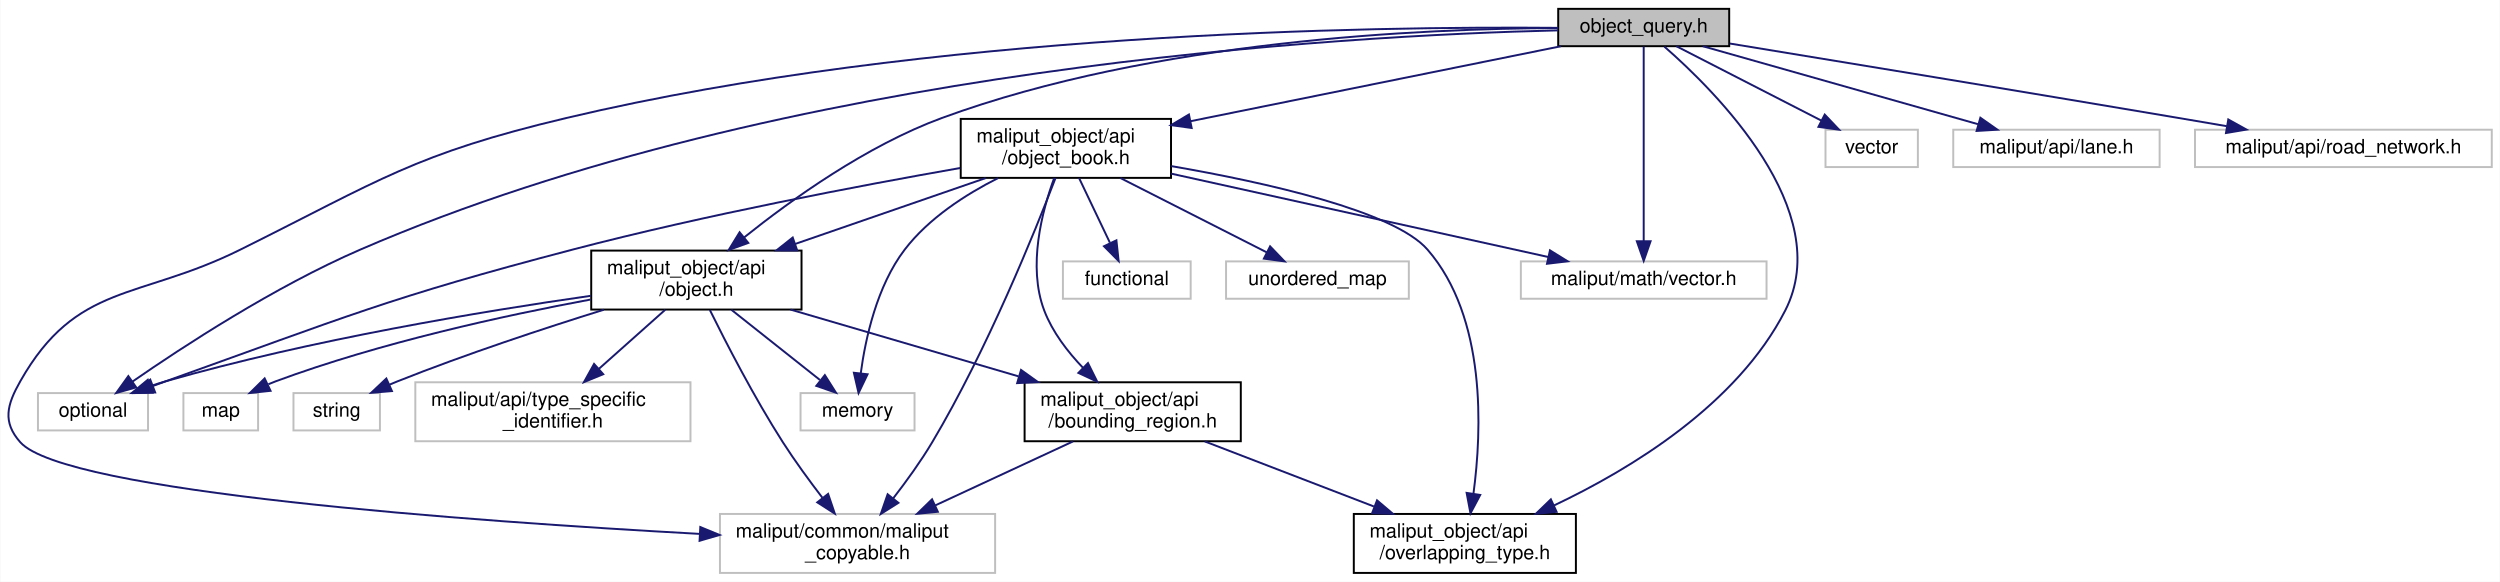
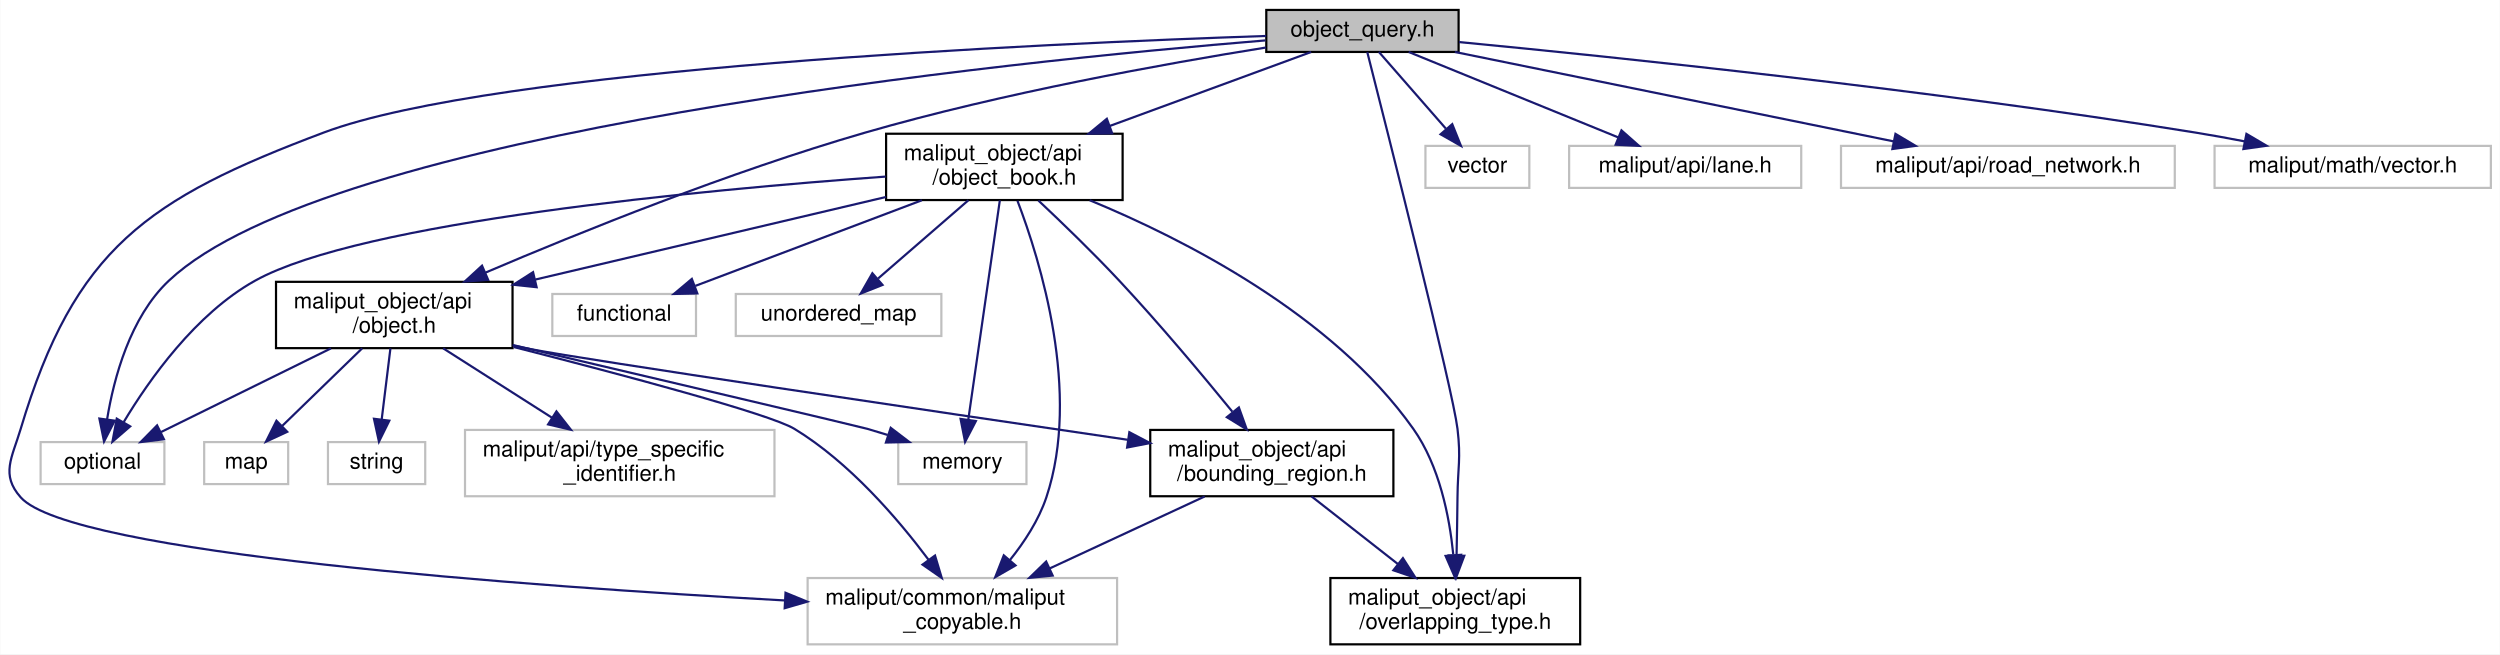
- <svg xmlns="http://www.w3.org/2000/svg" xmlns:xlink="http://www.w3.org/1999/xlink" width="1272pt" height="296pt" viewBox="0.00 0.00 1271.63 296.00">
+ <svg xmlns="http://www.w3.org/2000/svg" xmlns:xlink="http://www.w3.org/1999/xlink" width="1131pt" height="296pt" viewBox="0.00 0.00 1130.74 296.00">
  <g id="graph0" class="graph" transform="scale(1 1) rotate(0) translate(4 292)">
-     <polygon fill="white" stroke="transparent" points="-4,4 -4,-292 1267.63,-292 1267.63,4 -4,4" />
+     <polygon fill="white" stroke="transparent" points="-4,4 -4,-292 1126.74,-292 1126.74,4 -4,4" />
    <g id="node1" class="node">
      <g id="a_node1">
        <a xlink:title=" ">
-           <polygon fill="#bfbfbf" stroke="black" points="788.63,-268.5 788.63,-287.5 875.63,-287.5 875.63,-268.5 788.63,-268.5" />
-           <text text-anchor="middle" x="832.13" y="-275.5" font-family="Helvetica,sans-Serif" font-size="10.00">object_query.h</text>
+           <polygon fill="#bfbfbf" stroke="black" points="568.74,-268.5 568.74,-287.5 655.74,-287.5 655.74,-268.5 568.74,-268.5" />
+           <text text-anchor="middle" x="612.24" y="-275.5" font-family="Helvetica,sans-Serif" font-size="10.00">object_query.h</text>
        </a>
      </g>
    </g>
    <g id="node2" class="node">
      <g id="a_node2">
        <a xlink:title=" ">
-           <polygon fill="white" stroke="#bfbfbf" points="15.13,-73 15.13,-92 71.13,-92 71.13,-73 15.13,-73" />
-           <text text-anchor="middle" x="43.13" y="-80" font-family="Helvetica,sans-Serif" font-size="10.00">optional</text>
+           <polygon fill="white" stroke="#bfbfbf" points="14.24,-73 14.24,-92 70.24,-92 70.24,-73 14.24,-73" />
+           <text text-anchor="middle" x="42.24" y="-80" font-family="Helvetica,sans-Serif" font-size="10.00">optional</text>
        </a>
      </g>
    </g>
    <g id="edge1" class="edge">
-       <path fill="none" stroke="midnightblue" d="M788.5,-276.55C680.56,-273.98 394.18,-258.16 179.13,-165 135.52,-146.11 88.88,-115.63 63.12,-97.79" />
-       <polygon fill="midnightblue" stroke="midnightblue" points="65.12,-94.91 54.93,-92.04 61.11,-100.65 65.12,-94.91" />
+       <path fill="none" stroke="midnightblue" d="M568.39,-273.72C452.93,-264.22 144.41,-232.91 72.24,-165 54.69,-148.49 47.36,-120.82 44.33,-102.37" />
+       <polygon fill="midnightblue" stroke="midnightblue" points="47.77,-101.69 42.94,-92.26 40.83,-102.64 47.77,-101.69" />
    </g>
    <g id="node3" class="node">
      <g id="a_node3">
        <a xlink:title=" ">
-           <polygon fill="white" stroke="#bfbfbf" points="924.63,-207 924.63,-226 971.63,-226 971.63,-207 924.63,-207" />
-           <text text-anchor="middle" x="948.13" y="-214" font-family="Helvetica,sans-Serif" font-size="10.00">vector</text>
+           <polygon fill="white" stroke="#bfbfbf" points="640.74,-207 640.74,-226 687.74,-226 687.74,-207 640.74,-207" />
+           <text text-anchor="middle" x="664.24" y="-214" font-family="Helvetica,sans-Serif" font-size="10.00">vector</text>
        </a>
      </g>
    </g>
    <g id="edge2" class="edge">
-       <path fill="none" stroke="midnightblue" d="M848.75,-268.48C868.04,-258.58 900.09,-242.14 922.56,-230.62" />
-       <polygon fill="midnightblue" stroke="midnightblue" points="924.24,-233.69 931.54,-226.01 921.04,-227.46 924.24,-233.69" />
+       <path fill="none" stroke="midnightblue" d="M619.69,-268.48C627.56,-259.46 640.18,-245.02 649.98,-233.81" />
+       <polygon fill="midnightblue" stroke="midnightblue" points="652.86,-235.84 656.8,-226.01 647.58,-231.24 652.86,-235.84" />
    </g>
    <g id="node4" class="node">
      <g id="a_node4">
        <a xlink:title=" ">
-           <polygon fill="white" stroke="#bfbfbf" points="989.63,-207 989.63,-226 1094.63,-226 1094.63,-207 989.63,-207" />
-           <text text-anchor="middle" x="1042.13" y="-214" font-family="Helvetica,sans-Serif" font-size="10.00">maliput/api/lane.h</text>
+           <polygon fill="white" stroke="#bfbfbf" points="705.74,-207 705.74,-226 810.74,-226 810.74,-207 705.74,-207" />
+           <text text-anchor="middle" x="758.24" y="-214" font-family="Helvetica,sans-Serif" font-size="10.00">maliput/api/lane.h</text>
        </a>
      </g>
    </g>
    <g id="edge3" class="edge">
-       <path fill="none" stroke="midnightblue" d="M862.22,-268.48C899.02,-258.05 961.44,-240.36 1002.22,-228.81" />
-       <polygon fill="midnightblue" stroke="midnightblue" points="1003.43,-232.1 1012.1,-226.01 1001.52,-225.37 1003.43,-232.1" />
+       <path fill="none" stroke="midnightblue" d="M633.16,-268.48C657.98,-258.36 699.58,-241.4 727.93,-229.85" />
+       <polygon fill="midnightblue" stroke="midnightblue" points="729.42,-233.02 737.36,-226.01 726.78,-226.54 729.42,-233.02" />
    </g>
    <g id="node5" class="node">
      <g id="a_node5">
        <a xlink:title=" ">
-           <polygon fill="white" stroke="#bfbfbf" points="1112.63,-207 1112.63,-226 1263.63,-226 1263.63,-207 1112.63,-207" />
-           <text text-anchor="middle" x="1188.13" y="-214" font-family="Helvetica,sans-Serif" font-size="10.00">maliput/api/road_network.h</text>
+           <polygon fill="white" stroke="#bfbfbf" points="828.74,-207 828.74,-226 979.74,-226 979.74,-207 828.74,-207" />
+           <text text-anchor="middle" x="904.24" y="-214" font-family="Helvetica,sans-Serif" font-size="10.00">maliput/api/road_network.h</text>
        </a>
      </g>
    </g>
    <g id="edge4" class="edge">
-       <path fill="none" stroke="midnightblue" d="M875.95,-269.85C929.73,-261.05 1023.66,-245.6 1104.13,-232 1112.12,-230.65 1120.53,-229.21 1128.82,-227.79" />
-       <polygon fill="midnightblue" stroke="midnightblue" points="1129.57,-231.21 1138.83,-226.07 1128.39,-224.31 1129.57,-231.21" />
+       <path fill="none" stroke="midnightblue" d="M654.07,-268.48C706.44,-257.8 796.11,-239.53 852.66,-228.01" />
+       <polygon fill="midnightblue" stroke="midnightblue" points="853.38,-231.44 862.48,-226.01 851.98,-224.58 853.38,-231.44" />
    </g>
    <g id="node6" class="node">
      <g id="a_node6">
        <a xlink:title=" ">
-           <polygon fill="white" stroke="#bfbfbf" points="362.13,-0.5 362.13,-30.5 502.13,-30.5 502.13,-0.5 362.13,-0.5" />
-           <text text-anchor="start" x="370.13" y="-18.5" font-family="Helvetica,sans-Serif" font-size="10.00">maliput/common/maliput</text>
-           <text text-anchor="middle" x="432.13" y="-7.5" font-family="Helvetica,sans-Serif" font-size="10.00">_copyable.h</text>
+           <polygon fill="white" stroke="#bfbfbf" points="361.24,-0.5 361.24,-30.5 501.24,-30.5 501.24,-0.5 361.24,-0.5" />
+           <text text-anchor="start" x="369.24" y="-18.5" font-family="Helvetica,sans-Serif" font-size="10.00">maliput/common/maliput</text>
+           <text text-anchor="middle" x="431.24" y="-7.5" font-family="Helvetica,sans-Serif" font-size="10.00">_copyable.h</text>
        </a>
      </g>
    </g>
    <g id="edge5" class="edge">
-       <path fill="none" stroke="midnightblue" d="M788.45,-277.83C694.71,-278.67 467.81,-275.55 284.13,-232 206.71,-213.65 189.37,-200.42 118.13,-165 66.19,-139.18 34.74,-148.46 6.13,-98 -0.67,-86.02 -3.02,-77.3 6.13,-67 28.66,-41.64 234.88,-26.8 351.93,-20.35" />
-       <polygon fill="midnightblue" stroke="midnightblue" points="352.13,-23.84 361.93,-19.81 351.75,-16.85 352.13,-23.84" />
+       <path fill="none" stroke="midnightblue" d="M568.67,-275.73C467.56,-272.32 219.72,-261.16 142.24,-232 62.52,-202.01 29.64,-179.6 5.24,-98 1.29,-84.8 -3.91,-77.3 5.24,-67 27.77,-41.64 233.99,-26.8 351.04,-20.35" />
+       <polygon fill="midnightblue" stroke="midnightblue" points="351.24,-23.84 361.04,-19.81 350.86,-16.85 351.24,-23.84" />
    </g>
    <g id="node7" class="node">
      <g id="a_node7">
        <a xlink:title=" ">
-           <polygon fill="white" stroke="#bfbfbf" points="769.63,-140 769.63,-159 894.63,-159 894.63,-140 769.63,-140" />
-           <text text-anchor="middle" x="832.13" y="-147" font-family="Helvetica,sans-Serif" font-size="10.00">maliput/math/vector.h</text>
+           <polygon fill="white" stroke="#bfbfbf" points="997.74,-207 997.74,-226 1122.74,-226 1122.74,-207 997.74,-207" />
+           <text text-anchor="middle" x="1060.24" y="-214" font-family="Helvetica,sans-Serif" font-size="10.00">maliput/math/vector.h</text>
        </a>
      </g>
    </g>
    <g id="edge6" class="edge">
-       <path fill="none" stroke="midnightblue" d="M832.13,-268.31C832.13,-247.99 832.13,-197.05 832.13,-169.28" />
-       <polygon fill="midnightblue" stroke="midnightblue" points="835.63,-169.26 832.13,-159.26 828.63,-169.26 835.63,-169.26" />
+       <path fill="none" stroke="midnightblue" d="M655.94,-272.97C726.35,-266.21 869.18,-251.39 989.24,-232 996.41,-230.84 1003.96,-229.47 1011.35,-228.04" />
+       <polygon fill="midnightblue" stroke="midnightblue" points="1012.16,-231.44 1021.28,-226.06 1010.79,-224.58 1012.16,-231.44" />
    </g>
    <g id="node8" class="node">
      <g id="a_node8">
        <a xlink:href="object_8h.html" target="_top" xlink:title=" ">
-           <polygon fill="white" stroke="black" points="296.63,-134.5 296.63,-164.5 403.63,-164.5 403.63,-134.5 296.63,-134.5" />
-           <text text-anchor="start" x="304.63" y="-152.5" font-family="Helvetica,sans-Serif" font-size="10.00">maliput_object/api</text>
-           <text text-anchor="middle" x="350.13" y="-141.5" font-family="Helvetica,sans-Serif" font-size="10.00">/object.h</text>
+           <polygon fill="white" stroke="black" points="120.74,-134.5 120.74,-164.5 227.74,-164.5 227.74,-134.5 120.74,-134.5" />
+           <text text-anchor="start" x="128.74" y="-152.5" font-family="Helvetica,sans-Serif" font-size="10.00">maliput_object/api</text>
+           <text text-anchor="middle" x="174.24" y="-141.5" font-family="Helvetica,sans-Serif" font-size="10.00">/object.h</text>
        </a>
      </g>
    </g>
    <g id="edge7" class="edge">
-       <path fill="none" stroke="midnightblue" d="M788.62,-277.72C719.88,-277.5 582.89,-271.53 475.13,-232 436.84,-217.95 398.37,-190.36 374.42,-171.19" />
-       <polygon fill="midnightblue" stroke="midnightblue" points="376.54,-168.41 366.58,-164.8 372.12,-173.83 376.54,-168.41" />
+       <path fill="none" stroke="midnightblue" d="M568.58,-270.5C522.87,-263.18 449.23,-249.92 387.24,-232 326.19,-214.35 257.97,-186.8 215.56,-168.7" />
+       <polygon fill="midnightblue" stroke="midnightblue" points="216.71,-165.38 206.14,-164.65 213.94,-171.81 216.71,-165.38" />
    </g>
    <g id="node14" class="node">
      <g id="a_node14">
        <a xlink:href="overlapping__type_8h.html" target="_top" xlink:title=" ">
-           <polygon fill="white" stroke="black" points="684.63,-0.5 684.63,-30.5 797.63,-30.5 797.63,-0.5 684.63,-0.5" />
-           <text text-anchor="start" x="692.63" y="-18.5" font-family="Helvetica,sans-Serif" font-size="10.00">maliput_object/api</text>
-           <text text-anchor="middle" x="741.13" y="-7.5" font-family="Helvetica,sans-Serif" font-size="10.00">/overlapping_type.h</text>
-         </a>
-       </g>
-     </g>
-     <g id="edge27" class="edge">
-       <path fill="none" stroke="midnightblue" d="M842.65,-268.27C868.3,-245.91 930.09,-184.72 904.13,-134 879.63,-86.13 825.53,-53.31 786.37,-34.77" />
-       <polygon fill="midnightblue" stroke="midnightblue" points="787.81,-31.58 777.26,-30.58 784.89,-37.94 787.81,-31.58" />
+           <polygon fill="white" stroke="black" points="597.74,-0.5 597.74,-30.5 710.74,-30.5 710.74,-0.5 597.74,-0.5" />
+           <text text-anchor="start" x="605.74" y="-18.5" font-family="Helvetica,sans-Serif" font-size="10.00">maliput_object/api</text>
+           <text text-anchor="middle" x="654.24" y="-7.5" font-family="Helvetica,sans-Serif" font-size="10.00">/overlapping_type.h</text>
+         </a>
+       </g>
+     </g>
+     <g id="edge26" class="edge">
+       <path fill="none" stroke="midnightblue" d="M614.43,-268.41C622.9,-235.11 653.17,-115.46 655.24,-98 656.86,-84.32 655.37,-80.78 655.24,-67 655.15,-58.46 654.99,-49.12 654.82,-40.81" />
+       <polygon fill="midnightblue" stroke="midnightblue" points="658.31,-40.57 654.59,-30.65 651.31,-40.72 658.31,-40.57" />
    </g>
    <g id="node15" class="node">
      <g id="a_node15">
        <a xlink:href="object__book_8h.html" target="_top" xlink:title=" ">
-           <polygon fill="white" stroke="black" points="484.63,-201.5 484.63,-231.5 591.63,-231.5 591.63,-201.5 484.63,-201.5" />
-           <text text-anchor="start" x="492.63" y="-219.5" font-family="Helvetica,sans-Serif" font-size="10.00">maliput_object/api</text>
-           <text text-anchor="middle" x="538.13" y="-208.5" font-family="Helvetica,sans-Serif" font-size="10.00">/object_book.h</text>
+           <polygon fill="white" stroke="black" points="396.74,-201.5 396.74,-231.5 503.74,-231.5 503.74,-201.5 396.74,-201.5" />
+           <text text-anchor="start" x="404.74" y="-219.5" font-family="Helvetica,sans-Serif" font-size="10.00">maliput_object/api</text>
+           <text text-anchor="middle" x="450.24" y="-208.5" font-family="Helvetica,sans-Serif" font-size="10.00">/object_book.h</text>
        </a>
      </g>
    </g>
    <g id="edge17" class="edge">
-       <path fill="none" stroke="midnightblue" d="M790,-268.48C740.73,-258.5 658.64,-241.89 601.62,-230.35" />
-       <polygon fill="midnightblue" stroke="midnightblue" points="602.13,-226.88 591.64,-228.33 600.74,-233.74 602.13,-226.88" />
+       <path fill="none" stroke="midnightblue" d="M589.03,-268.48C565.34,-259.78 527.91,-246.03 497.88,-235" />
+       <polygon fill="midnightblue" stroke="midnightblue" points="499.01,-231.69 488.42,-231.52 496.6,-238.26 499.01,-231.69" />
    </g>
    <g id="edge10" class="edge">
-       <path fill="none" stroke="midnightblue" d="M296.41,-141.5C241.42,-133.63 153.82,-119.13 80.13,-98 77.54,-97.26 74.89,-96.41 72.24,-95.5" />
-       <polygon fill="midnightblue" stroke="midnightblue" points="73.45,-92.21 62.86,-92.03 71.03,-98.78 73.45,-92.21" />
+       <path fill="none" stroke="midnightblue" d="M145.59,-134.4C122.74,-123.14 90.98,-107.5 68.71,-96.54" />
+       <polygon fill="midnightblue" stroke="midnightblue" points="70.03,-93.28 59.51,-92.01 66.94,-99.56 70.03,-93.28" />
    </g>
    <g id="edge13" class="edge">
-       <path fill="none" stroke="midnightblue" d="M356.98,-134.29C365.16,-117.73 379.55,-89.74 394.13,-67 400.26,-57.44 407.64,-47.36 414.26,-38.73" />
-       <polygon fill="midnightblue" stroke="midnightblue" points="417.16,-40.71 420.56,-30.67 411.64,-36.4 417.16,-40.71" />
+       <path fill="none" stroke="midnightblue" d="M228.2,-135.03C277.44,-122.47 344.19,-104.71 355.24,-98 380.21,-82.82 402.18,-57.17 415.99,-38.7" />
+       <polygon fill="midnightblue" stroke="midnightblue" points="418.87,-40.68 421.92,-30.53 413.21,-36.57 418.87,-40.68" />
    </g>
    <g id="node9" class="node">
      <g id="a_node9">
        <a xlink:title=" ">
-           <polygon fill="white" stroke="#bfbfbf" points="89.13,-73 89.13,-92 127.13,-92 127.13,-73 89.13,-73" />
-           <text text-anchor="middle" x="108.13" y="-80" font-family="Helvetica,sans-Serif" font-size="10.00">map</text>
+           <polygon fill="white" stroke="#bfbfbf" points="88.24,-73 88.24,-92 126.24,-92 126.24,-73 88.24,-73" />
+           <text text-anchor="middle" x="107.24" y="-80" font-family="Helvetica,sans-Serif" font-size="10.00">map</text>
        </a>
      </g>
    </g>
    <g id="edge8" class="edge">
-       <path fill="none" stroke="midnightblue" d="M296.29,-139.6C252.35,-131.44 189.11,-117.63 136.13,-98 134.89,-97.54 133.63,-97.04 132.37,-96.5" />
-       <polygon fill="midnightblue" stroke="midnightblue" points="133.47,-93.15 122.93,-92.03 130.47,-99.47 133.47,-93.15" />
+       <path fill="none" stroke="midnightblue" d="M159.7,-134.4C149.05,-124.06 134.58,-110.02 123.53,-99.31" />
+       <polygon fill="midnightblue" stroke="midnightblue" points="125.81,-96.65 116.2,-92.19 120.94,-101.67 125.81,-96.65" />
    </g>
    <g id="node10" class="node">
      <g id="a_node10">
        <a xlink:title=" ">
-           <polygon fill="white" stroke="#bfbfbf" points="403.13,-73 403.13,-92 461.13,-92 461.13,-73 403.13,-73" />
-           <text text-anchor="middle" x="432.13" y="-80" font-family="Helvetica,sans-Serif" font-size="10.00">memory</text>
+           <polygon fill="white" stroke="#bfbfbf" points="402.24,-73 402.24,-92 460.24,-92 460.24,-73 402.24,-73" />
+           <text text-anchor="middle" x="431.24" y="-80" font-family="Helvetica,sans-Serif" font-size="10.00">memory</text>
        </a>
      </g>
    </g>
    <g id="edge9" class="edge">
-       <path fill="none" stroke="midnightblue" d="M367.92,-134.4C381.21,-123.86 399.36,-109.48 412.97,-98.69" />
-       <polygon fill="midnightblue" stroke="midnightblue" points="415.5,-101.15 421.16,-92.19 411.15,-95.66 415.5,-101.15" />
+       <path fill="none" stroke="midnightblue" d="M227.78,-135.93C289.87,-121.34 384.31,-99.12 388.24,-98 391.25,-97.14 394.36,-96.2 397.46,-95.22" />
+       <polygon fill="midnightblue" stroke="midnightblue" points="398.83,-98.45 407.25,-92.03 396.66,-91.8 398.83,-98.45" />
    </g>
    <g id="node11" class="node">
      <g id="a_node11">
        <a xlink:title=" ">
-           <polygon fill="white" stroke="#bfbfbf" points="145.13,-73 145.13,-92 189.13,-92 189.13,-73 145.13,-73" />
-           <text text-anchor="middle" x="167.13" y="-80" font-family="Helvetica,sans-Serif" font-size="10.00">string</text>
+           <polygon fill="white" stroke="#bfbfbf" points="144.24,-73 144.24,-92 188.24,-92 188.24,-73 144.24,-73" />
+           <text text-anchor="middle" x="166.24" y="-80" font-family="Helvetica,sans-Serif" font-size="10.00">string</text>
        </a>
      </g>
    </g>
    <g id="edge11" class="edge">
-       <path fill="none" stroke="midnightblue" d="M303.05,-134.42C272.77,-124.98 232.74,-111.79 198.13,-98 196.75,-97.45 195.34,-96.87 193.93,-96.27" />
-       <polygon fill="midnightblue" stroke="midnightblue" points="195.23,-93.02 184.68,-92.14 192.38,-99.41 195.23,-93.02" />
+       <path fill="none" stroke="midnightblue" d="M172.5,-134.4C171.34,-124.96 169.8,-112.45 168.54,-102.19" />
+       <polygon fill="midnightblue" stroke="midnightblue" points="172,-101.69 167.31,-92.19 165.05,-102.55 172,-101.69" />
    </g>
    <g id="node12" class="node">
      <g id="a_node12">
        <a xlink:title=" ">
-           <polygon fill="white" stroke="#bfbfbf" points="207.13,-67.5 207.13,-97.5 347.13,-97.5 347.13,-67.5 207.13,-67.5" />
-           <text text-anchor="start" x="215.13" y="-85.5" font-family="Helvetica,sans-Serif" font-size="10.00">maliput/api/type_specific</text>
-           <text text-anchor="middle" x="277.13" y="-74.5" font-family="Helvetica,sans-Serif" font-size="10.00">_identifier.h</text>
+           <polygon fill="white" stroke="#bfbfbf" points="206.24,-67.5 206.24,-97.5 346.24,-97.5 346.24,-67.5 206.24,-67.5" />
+           <text text-anchor="start" x="214.24" y="-85.5" font-family="Helvetica,sans-Serif" font-size="10.00">maliput/api/type_specific</text>
+           <text text-anchor="middle" x="276.24" y="-74.5" font-family="Helvetica,sans-Serif" font-size="10.00">_identifier.h</text>
        </a>
      </g>
    </g>
    <g id="edge12" class="edge">
-       <path fill="none" stroke="midnightblue" d="M334.29,-134.4C324.43,-125.62 311.59,-114.18 300.57,-104.37" />
-       <polygon fill="midnightblue" stroke="midnightblue" points="302.73,-101.61 292.94,-97.58 298.08,-106.84 302.73,-101.61" />
+       <path fill="none" stroke="midnightblue" d="M196.37,-134.4C210.81,-125.2 229.84,-113.07 245.71,-102.95" />
+       <polygon fill="midnightblue" stroke="midnightblue" points="247.6,-105.9 254.15,-97.58 243.83,-100 247.6,-105.9" />
    </g>
    <g id="node13" class="node">
      <g id="a_node13">
        <a xlink:href="bounding__region_8h.html" target="_top" xlink:title=" ">
-           <polygon fill="white" stroke="black" points="517.13,-67.5 517.13,-97.5 627.13,-97.5 627.13,-67.5 517.13,-67.5" />
-           <text text-anchor="start" x="525.13" y="-85.5" font-family="Helvetica,sans-Serif" font-size="10.00">maliput_object/api</text>
-           <text text-anchor="middle" x="572.13" y="-74.5" font-family="Helvetica,sans-Serif" font-size="10.00">/bounding_region.h</text>
+           <polygon fill="white" stroke="black" points="516.24,-67.5 516.24,-97.5 626.24,-97.5 626.24,-67.5 516.24,-67.5" />
+           <text text-anchor="start" x="524.24" y="-85.5" font-family="Helvetica,sans-Serif" font-size="10.00">maliput_object/api</text>
+           <text text-anchor="middle" x="571.24" y="-74.5" font-family="Helvetica,sans-Serif" font-size="10.00">/bounding_region.h</text>
        </a>
      </g>
    </g>
    <g id="edge14" class="edge">
-       <path fill="none" stroke="midnightblue" d="M398.02,-134.48C432.05,-124.51 477.91,-111.09 514.02,-100.51" />
-       <polygon fill="midnightblue" stroke="midnightblue" points="515.32,-103.78 523.93,-97.61 513.35,-97.06 515.32,-103.78" />
+       <path fill="none" stroke="midnightblue" d="M227.95,-135.66C230.75,-135.08 233.52,-134.52 236.24,-134 262.13,-129.03 416.15,-106.24 506.07,-93.04" />
+       <polygon fill="midnightblue" stroke="midnightblue" points="506.79,-96.47 516.17,-91.55 505.77,-89.54 506.79,-96.47" />
    </g>
    <g id="edge15" class="edge">
-       <path fill="none" stroke="midnightblue" d="M541.75,-67.4C521.2,-57.86 493.86,-45.16 471.63,-34.84" />
-       <polygon fill="midnightblue" stroke="midnightblue" points="472.99,-31.61 462.45,-30.58 470.04,-37.96 472.99,-31.61" />
+       <path fill="none" stroke="midnightblue" d="M540.86,-67.4C520.31,-57.86 492.97,-45.16 470.74,-34.84" />
+       <polygon fill="midnightblue" stroke="midnightblue" points="472.1,-31.61 461.56,-30.58 469.15,-37.96 472.1,-31.61" />
    </g>
    <g id="edge16" class="edge">
-       <path fill="none" stroke="midnightblue" d="M608.8,-67.4C634.04,-57.69 667.78,-44.71 694.88,-34.29" />
-       <polygon fill="midnightblue" stroke="midnightblue" points="696.45,-37.43 704.53,-30.58 693.94,-30.9 696.45,-37.43" />
+       <path fill="none" stroke="midnightblue" d="M589.25,-67.4C600.67,-58.45 615.63,-46.74 628.31,-36.8" />
+       <polygon fill="midnightblue" stroke="midnightblue" points="630.55,-39.5 636.26,-30.58 626.23,-33.99 630.55,-39.5" />
    </g>
    <g id="edge20" class="edge">
-       <path fill="none" stroke="midnightblue" d="M484.35,-206.52C433.25,-197.55 354.43,-182.6 287.13,-165 193.57,-140.53 171.19,-130.55 80.13,-98 78.02,-97.25 75.84,-96.45 73.66,-95.63" />
-       <polygon fill="midnightblue" stroke="midnightblue" points="74.77,-92.31 64.18,-92 72.26,-98.85 74.77,-92.31" />
+       <path fill="none" stroke="midnightblue" d="M396.56,-212.11C313.69,-206.11 159.13,-191.67 111.24,-165 84.34,-150.02 63.31,-120.18 51.84,-101.07" />
+       <polygon fill="midnightblue" stroke="midnightblue" points="54.76,-99.11 46.74,-92.18 48.69,-102.6 54.76,-99.11" />
    </g>
    <g id="edge22" class="edge">
-       <path fill="none" stroke="midnightblue" d="M532.89,-201.49C522.56,-174.54 498.13,-114.02 470.13,-67 464.32,-57.24 456.99,-47.12 450.33,-38.52" />
-       <polygon fill="midnightblue" stroke="midnightblue" points="452.92,-36.16 443.97,-30.51 447.44,-40.51 452.92,-36.16" />
+       <path fill="none" stroke="midnightblue" d="M456.17,-201.17C466.46,-174.2 485.06,-114.33 469.24,-67 465.79,-56.7 459.33,-46.81 452.7,-38.56" />
+       <polygon fill="midnightblue" stroke="midnightblue" points="455.29,-36.2 446.12,-30.9 449.98,-40.76 455.29,-36.2" />
+     </g>
+     <g id="edge24" class="edge">
+       <path fill="none" stroke="midnightblue" d="M396.69,-202.89C351.32,-192.21 286.17,-176.86 238.09,-165.54" />
+       <polygon fill="midnightblue" stroke="midnightblue" points="238.64,-162.07 228.1,-163.19 237.03,-168.88 238.64,-162.07" />
+     </g>
+     <g id="edge19" class="edge">
+       <path fill="none" stroke="midnightblue" d="M448.2,-201.37C444.75,-177.4 437.75,-128.75 433.91,-102.06" />
+       <polygon fill="midnightblue" stroke="midnightblue" points="437.36,-101.5 432.47,-92.1 430.43,-102.49 437.36,-101.5" />
    </g>
    <g id="edge23" class="edge">
-       <path fill="none" stroke="midnightblue" d="M591.71,-203.65C646.48,-191.54 730.79,-172.9 783.64,-161.22" />
-       <polygon fill="midnightblue" stroke="midnightblue" points="784.44,-164.63 793.45,-159.05 782.93,-157.79 784.44,-164.63" />
+       <path fill="none" stroke="midnightblue" d="M465.64,-201.29C476.2,-191.37 490.38,-177.69 502.24,-165 520.34,-145.62 539.76,-122.45 553.37,-105.77" />
+       <polygon fill="midnightblue" stroke="midnightblue" points="556.34,-107.67 559.92,-97.7 550.9,-103.26 556.34,-107.67" />
    </g>
    <g id="edge25" class="edge">
-       <path fill="none" stroke="midnightblue" d="M497.33,-201.4C468.88,-191.56 430.73,-178.37 400.39,-167.88" />
-       <polygon fill="midnightblue" stroke="midnightblue" points="401.44,-164.54 390.84,-164.58 399.15,-171.15 401.44,-164.54" />
-     </g>
-     <g id="edge19" class="edge">
-       <path fill="none" stroke="midnightblue" d="M503.6,-201.38C487.09,-193.03 468.31,-180.94 456.13,-165 441.95,-146.45 436.13,-119.69 433.75,-101.96" />
-       <polygon fill="midnightblue" stroke="midnightblue" points="437.23,-101.57 432.65,-92.02 430.27,-102.34 437.23,-101.57" />
-     </g>
-     <g id="edge24" class="edge">
-       <path fill="none" stroke="midnightblue" d="M532.2,-201.47C526.08,-184.84 518.54,-156.55 527.13,-134 531.29,-123.08 539.02,-113.01 546.91,-104.79" />
-       <polygon fill="midnightblue" stroke="midnightblue" points="549.38,-107.27 554.1,-97.79 544.5,-102.26 549.38,-107.27" />
-     </g>
-     <g id="edge26" class="edge">
-       <path fill="none" stroke="midnightblue" d="M591.75,-207.49C639.74,-199.18 705.08,-184.63 722.13,-165 752.14,-130.44 749.85,-73.16 745.5,-40.77" />
-       <polygon fill="midnightblue" stroke="midnightblue" points="748.95,-40.17 743.99,-30.81 742.03,-41.22 748.95,-40.17" />
+       <path fill="none" stroke="midnightblue" d="M488.84,-201.42C531.39,-183.86 598.64,-149.71 635.24,-98 647.01,-81.37 651.59,-58.49 653.32,-41.21" />
+       <polygon fill="midnightblue" stroke="midnightblue" points="656.84,-41.01 654.09,-30.78 649.86,-40.5 656.84,-41.01" />
    </g>
    <g id="node16" class="node">
      <g id="a_node16">
        <a xlink:title=" ">
-           <polygon fill="white" stroke="#bfbfbf" points="536.63,-140 536.63,-159 601.63,-159 601.63,-140 536.63,-140" />
-           <text text-anchor="middle" x="569.13" y="-147" font-family="Helvetica,sans-Serif" font-size="10.00">functional</text>
+           <polygon fill="white" stroke="#bfbfbf" points="245.74,-140 245.74,-159 310.74,-159 310.74,-140 245.74,-140" />
+           <text text-anchor="middle" x="278.24" y="-147" font-family="Helvetica,sans-Serif" font-size="10.00">functional</text>
        </a>
      </g>
    </g>
    <g id="edge18" class="edge">
-       <path fill="none" stroke="midnightblue" d="M544.85,-201.4C549.45,-191.76 555.58,-178.91 560.52,-168.54" />
-       <polygon fill="midnightblue" stroke="midnightblue" points="563.84,-169.73 564.98,-159.19 557.52,-166.71 563.84,-169.73" />
+       <path fill="none" stroke="midnightblue" d="M412.92,-201.4C382.34,-189.84 339.51,-173.66 310.42,-162.66" />
+       <polygon fill="midnightblue" stroke="midnightblue" points="311.34,-159.27 300.75,-159.01 308.86,-165.82 311.34,-159.27" />
    </g>
    <g id="node17" class="node">
      <g id="a_node17">
        <a xlink:title=" ">
-           <polygon fill="white" stroke="#bfbfbf" points="619.63,-140 619.63,-159 712.63,-159 712.63,-140 619.63,-140" />
-           <text text-anchor="middle" x="666.13" y="-147" font-family="Helvetica,sans-Serif" font-size="10.00">unordered_map</text>
+           <polygon fill="white" stroke="#bfbfbf" points="328.74,-140 328.74,-159 421.74,-159 421.74,-140 328.74,-140" />
+           <text text-anchor="middle" x="375.24" y="-147" font-family="Helvetica,sans-Serif" font-size="10.00">unordered_map</text>
        </a>
      </g>
    </g>
    <g id="edge21" class="edge">
-       <path fill="none" stroke="midnightblue" d="M565.9,-201.4C588.06,-190.14 618.86,-174.5 640.45,-163.54" />
-       <polygon fill="midnightblue" stroke="midnightblue" points="642.04,-166.66 649.38,-159.01 638.87,-160.41 642.04,-166.66" />
+       <path fill="none" stroke="midnightblue" d="M433.96,-201.4C421.92,-190.96 405.53,-176.75 393.12,-166" />
+       <polygon fill="midnightblue" stroke="midnightblue" points="395.12,-163.1 385.27,-159.19 390.53,-168.39 395.12,-163.1" />
    </g>
  </g>
</svg>
